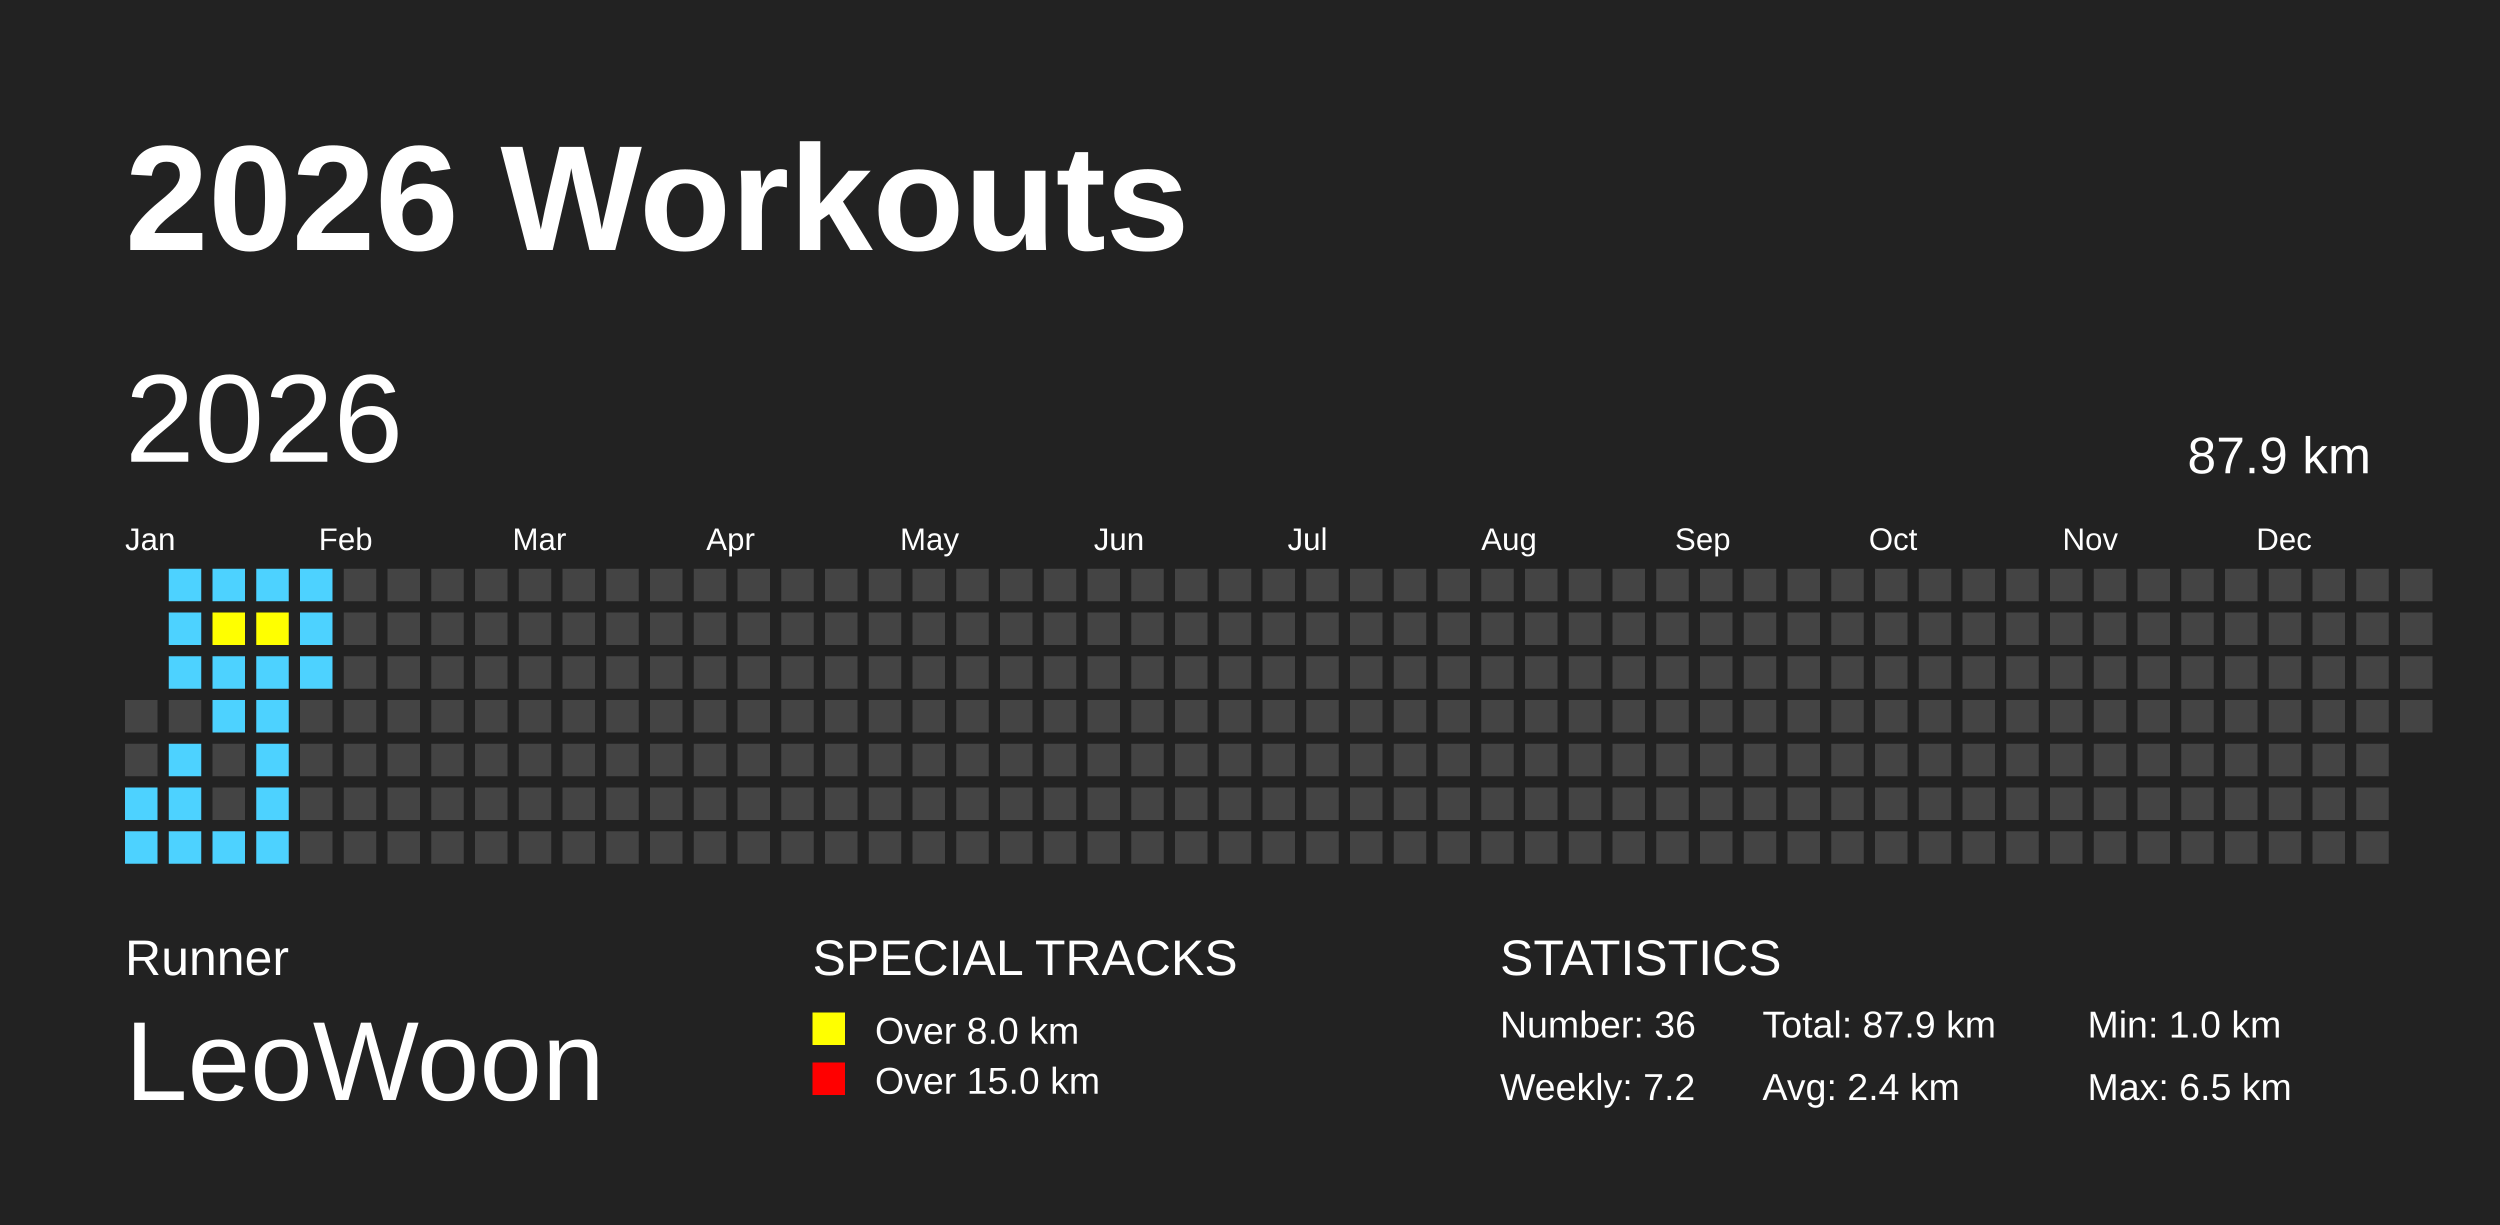
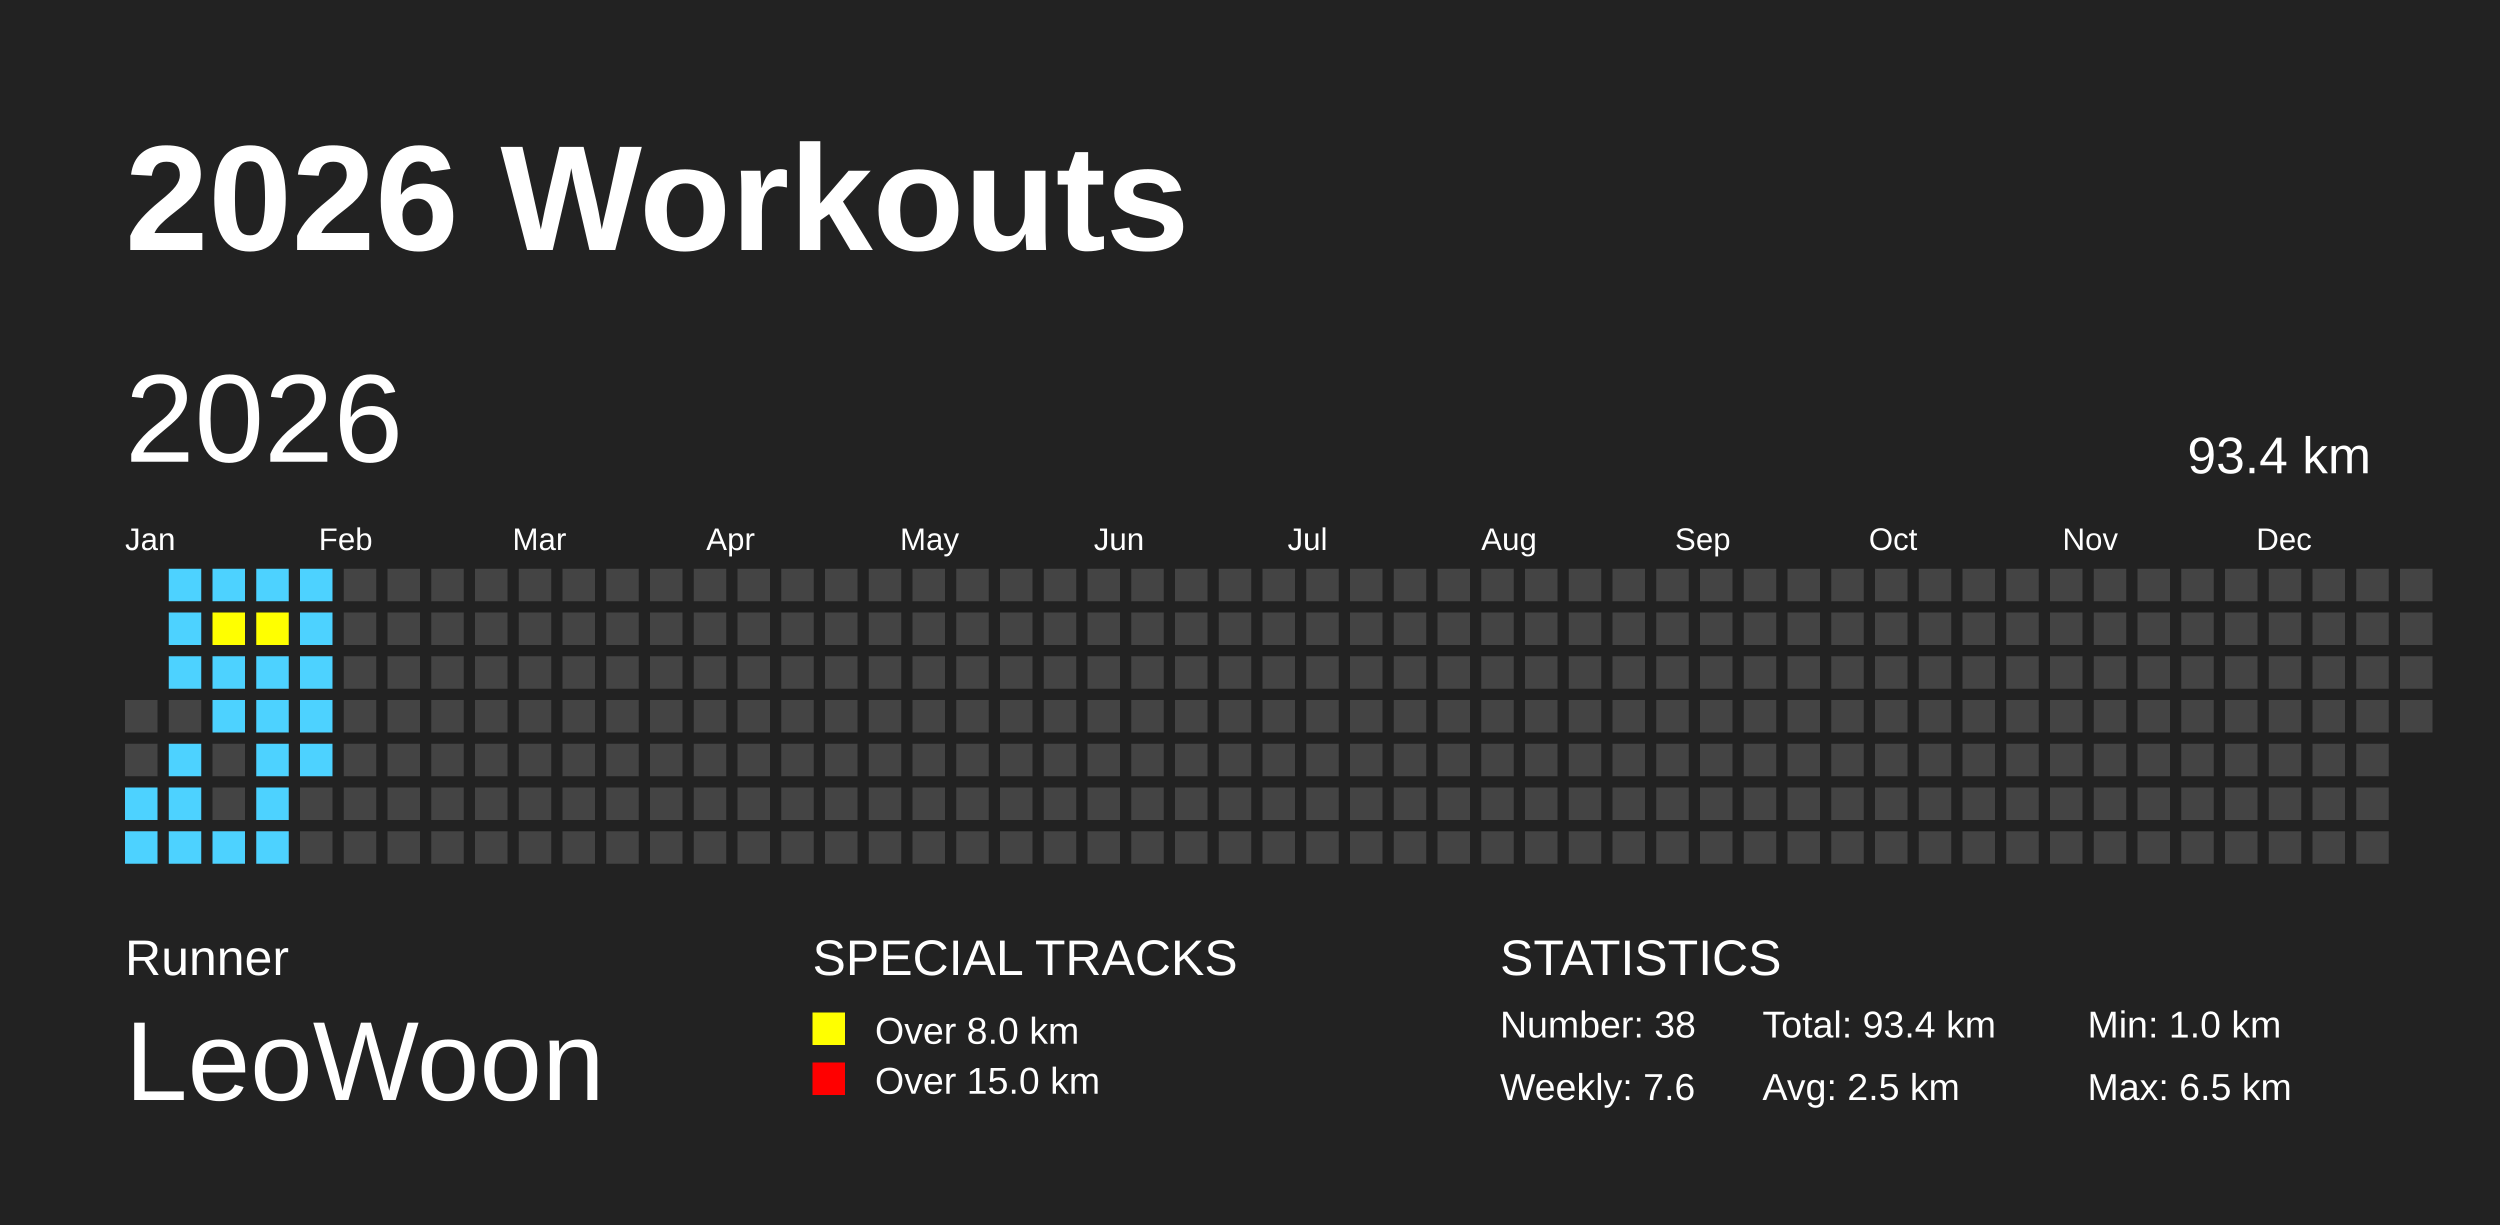
<svg xmlns="http://www.w3.org/2000/svg" baseProfile="full" height="98mm" version="1.1" viewBox="0,0,200,98" width="200mm">
  <defs />
  <rect fill="#222222" height="98" width="200" x="0" y="0" />
  <text fill="#FFFFFF" style="font-size:12px; font-family:Arial; font-weight:bold;" x="10" y="20">2026 Workouts</text>
  <text fill="#FFFFFF" style="font-size:4px; font-family:Arial" x="10" y="78">Runner</text>
  <text fill="#FFFFFF" style="font-size:9px; font-family:Arial" x="10" y="88">LeoWoon</text>
  <text fill="#FFFFFF" style="font-size:4px; font-family:Arial" x="65" y="78">SPECIAL TRACKS</text>
  <rect fill="yellow" height="2.6" width="2.6" x="65" y="81" />
  <text fill="#FFFFFF" style="font-size:3px; font-family:Arial" x="70" y="83.5">Over 8.0 km</text>
  <rect fill="red" height="2.6" width="2.6" x="65" y="85" />
  <text fill="#FFFFFF" style="font-size:3px; font-family:Arial" x="70" y="87.5">Over 15.0 km</text>
  <text fill="#FFFFFF" style="font-size:4px; font-family:Arial" x="120" y="78">STATISTICS</text>
-   <text fill="#FFFFFF" style="font-size:3px; font-family:Arial" x="120" y="83">Number: 36</text>
-   <text fill="#FFFFFF" style="font-size:3px; font-family:Arial" x="120" y="88">Weekly: 7.2</text>
-   <text fill="#FFFFFF" style="font-size:3px; font-family:Arial" x="141" y="83">Total: 87.9 km</text>
-   <text fill="#FFFFFF" style="font-size:3px; font-family:Arial" x="141" y="88">Avg: 2.4 km</text>
+   <text fill="#FFFFFF" style="font-size:3px; font-family:Arial" x="120" y="83">Number: 38</text>
+   <text fill="#FFFFFF" style="font-size:3px; font-family:Arial" x="120" y="88">Weekly: 7.6</text>
+   <text fill="#FFFFFF" style="font-size:3px; font-family:Arial" x="141" y="83">Total: 93.4 km</text>
+   <text fill="#FFFFFF" style="font-size:3px; font-family:Arial" x="141" y="88">Avg: 2.5 km</text>
  <text fill="#FFFFFF" style="font-size:3px; font-family:Arial" x="167" y="83">Min: 1.0 km</text>
  <text fill="#FFFFFF" style="font-size:3px; font-family:Arial" x="167" y="88">Max: 6.5 km</text>
  <text dominant-baseline="hanging" fill="#FFFFFF" style="font-size:10.0px; font-family:Arial;" x="10" y="30">2026</text>
-   <text dominant-baseline="hanging" fill="#FFFFFF" style="font-size:4.125px; font-family:Arial;" x="175" y="35">87.9 km</text>
+   <text dominant-baseline="hanging" fill="#FFFFFF" style="font-size:4.125px; font-family:Arial;" x="175" y="35">93.4 km</text>
  <text fill="#FFFFFF" style="font-size:2.5px; font-family:Arial" x="10.0" y="44">Jan</text>
  <text fill="#FFFFFF" style="font-size:2.5px; font-family:Arial" x="25.5" y="44">Feb</text>
  <text fill="#FFFFFF" style="font-size:2.5px; font-family:Arial" x="41.0" y="44">Mar</text>
  <text fill="#FFFFFF" style="font-size:2.5px; font-family:Arial" x="56.5" y="44">Apr</text>
  <text fill="#FFFFFF" style="font-size:2.5px; font-family:Arial" x="72.0" y="44">May</text>
  <text fill="#FFFFFF" style="font-size:2.5px; font-family:Arial" x="87.5" y="44">Jun</text>
  <text fill="#FFFFFF" style="font-size:2.5px; font-family:Arial" x="103.0" y="44">Jul</text>
  <text fill="#FFFFFF" style="font-size:2.5px; font-family:Arial" x="118.5" y="44">Aug</text>
  <text fill="#FFFFFF" style="font-size:2.5px; font-family:Arial" x="134.0" y="44">Sep</text>
  <text fill="#FFFFFF" style="font-size:2.5px; font-family:Arial" x="149.5" y="44">Oct</text>
  <text fill="#FFFFFF" style="font-size:2.5px; font-family:Arial" x="165.0" y="44">Nov</text>
  <text fill="#FFFFFF" style="font-size:2.5px; font-family:Arial" x="180.5" y="44">Dec</text>
  <rect fill="#444444" height="2.6" width="2.6" x="10.0" y="56.0" />
  <rect fill="#444444" height="2.6" width="2.6" x="10.0" y="59.5" />
  <rect fill="#4DD2FF" height="2.6" width="2.6" x="10.0" y="63.0" />
  <rect fill="#4DD2FF" height="2.6" width="2.6" x="10.0" y="66.5" />
  <rect fill="#4DD2FF" height="2.6" width="2.6" x="13.5" y="45.5" />
  <rect fill="#4DD2FF" height="2.6" width="2.6" x="13.5" y="49.0" />
  <rect fill="#4DD2FF" height="2.6" width="2.6" x="13.5" y="52.5" />
  <rect fill="#444444" height="2.6" width="2.6" x="13.5" y="56.0" />
  <rect fill="#4DD2FF" height="2.6" width="2.6" x="13.5" y="59.5" />
  <rect fill="#4DD2FF" height="2.6" width="2.6" x="13.5" y="63.0" />
  <rect fill="#4DD2FF" height="2.6" width="2.6" x="13.5" y="66.5" />
  <rect fill="#4DD2FF" height="2.6" width="2.6" x="17.0" y="45.5" />
  <rect fill="yellow" height="2.6" width="2.6" x="17.0" y="49.0" />
  <rect fill="#4DD2FF" height="2.6" width="2.6" x="17.0" y="52.5" />
  <rect fill="#4DD2FF" height="2.6" width="2.6" x="17.0" y="56.0" />
  <rect fill="#444444" height="2.6" width="2.6" x="17.0" y="59.5" />
  <rect fill="#444444" height="2.6" width="2.6" x="17.0" y="63.0" />
  <rect fill="#4DD2FF" height="2.6" width="2.6" x="17.0" y="66.5" />
  <rect fill="#4DD2FF" height="2.6" width="2.6" x="20.5" y="45.5" />
  <rect fill="yellow" height="2.6" width="2.6" x="20.5" y="49.0" />
  <rect fill="#4DD2FF" height="2.6" width="2.6" x="20.5" y="52.5" />
  <rect fill="#4DD2FF" height="2.6" width="2.6" x="20.5" y="56.0" />
  <rect fill="#4DD2FF" height="2.6" width="2.6" x="20.5" y="59.5" />
  <rect fill="#4DD2FF" height="2.6" width="2.6" x="20.5" y="63.0" />
  <rect fill="#4DD2FF" height="2.6" width="2.6" x="20.5" y="66.5" />
  <rect fill="#4DD2FF" height="2.6" width="2.6" x="24.0" y="45.5" />
  <rect fill="#4DD2FF" height="2.6" width="2.6" x="24.0" y="49.0" />
  <rect fill="#4DD2FF" height="2.6" width="2.6" x="24.0" y="52.5" />
-   <rect fill="#444444" height="2.6" width="2.6" x="24.0" y="56.0" />
-   <rect fill="#444444" height="2.6" width="2.6" x="24.0" y="59.5" />
+   <rect fill="#4DD2FF" height="2.6" width="2.6" x="24.0" y="56.0" />
+   <rect fill="#4DD2FF" height="2.6" width="2.6" x="24.0" y="59.5" />
  <rect fill="#444444" height="2.6" width="2.6" x="24.0" y="63.0" />
  <rect fill="#444444" height="2.6" width="2.6" x="24.0" y="66.5" />
  <rect fill="#444444" height="2.6" width="2.6" x="27.5" y="45.5" />
  <rect fill="#444444" height="2.6" width="2.6" x="27.5" y="49.0" />
  <rect fill="#444444" height="2.6" width="2.6" x="27.5" y="52.5" />
  <rect fill="#444444" height="2.6" width="2.6" x="27.5" y="56.0" />
  <rect fill="#444444" height="2.6" width="2.6" x="27.5" y="59.5" />
  <rect fill="#444444" height="2.6" width="2.6" x="27.5" y="63.0" />
  <rect fill="#444444" height="2.6" width="2.6" x="27.5" y="66.5" />
  <rect fill="#444444" height="2.6" width="2.6" x="31.0" y="45.5" />
  <rect fill="#444444" height="2.6" width="2.6" x="31.0" y="49.0" />
  <rect fill="#444444" height="2.6" width="2.6" x="31.0" y="52.5" />
  <rect fill="#444444" height="2.6" width="2.6" x="31.0" y="56.0" />
  <rect fill="#444444" height="2.6" width="2.6" x="31.0" y="59.5" />
  <rect fill="#444444" height="2.6" width="2.6" x="31.0" y="63.0" />
  <rect fill="#444444" height="2.6" width="2.6" x="31.0" y="66.5" />
  <rect fill="#444444" height="2.6" width="2.6" x="34.5" y="45.5" />
  <rect fill="#444444" height="2.6" width="2.6" x="34.5" y="49.0" />
  <rect fill="#444444" height="2.6" width="2.6" x="34.5" y="52.5" />
  <rect fill="#444444" height="2.6" width="2.6" x="34.5" y="56.0" />
  <rect fill="#444444" height="2.6" width="2.6" x="34.5" y="59.5" />
  <rect fill="#444444" height="2.6" width="2.6" x="34.5" y="63.0" />
  <rect fill="#444444" height="2.6" width="2.6" x="34.5" y="66.5" />
  <rect fill="#444444" height="2.6" width="2.6" x="38.0" y="45.5" />
  <rect fill="#444444" height="2.6" width="2.6" x="38.0" y="49.0" />
  <rect fill="#444444" height="2.6" width="2.6" x="38.0" y="52.5" />
  <rect fill="#444444" height="2.6" width="2.6" x="38.0" y="56.0" />
  <rect fill="#444444" height="2.6" width="2.6" x="38.0" y="59.5" />
  <rect fill="#444444" height="2.6" width="2.6" x="38.0" y="63.0" />
  <rect fill="#444444" height="2.6" width="2.6" x="38.0" y="66.5" />
  <rect fill="#444444" height="2.6" width="2.6" x="41.5" y="45.5" />
  <rect fill="#444444" height="2.6" width="2.6" x="41.5" y="49.0" />
  <rect fill="#444444" height="2.6" width="2.6" x="41.5" y="52.5" />
  <rect fill="#444444" height="2.6" width="2.6" x="41.5" y="56.0" />
  <rect fill="#444444" height="2.6" width="2.6" x="41.5" y="59.5" />
  <rect fill="#444444" height="2.6" width="2.6" x="41.5" y="63.0" />
  <rect fill="#444444" height="2.6" width="2.6" x="41.5" y="66.5" />
  <rect fill="#444444" height="2.6" width="2.6" x="45.0" y="45.5" />
  <rect fill="#444444" height="2.6" width="2.6" x="45.0" y="49.0" />
  <rect fill="#444444" height="2.6" width="2.6" x="45.0" y="52.5" />
  <rect fill="#444444" height="2.6" width="2.6" x="45.0" y="56.0" />
  <rect fill="#444444" height="2.6" width="2.6" x="45.0" y="59.5" />
  <rect fill="#444444" height="2.6" width="2.6" x="45.0" y="63.0" />
  <rect fill="#444444" height="2.6" width="2.6" x="45.0" y="66.5" />
  <rect fill="#444444" height="2.6" width="2.6" x="48.5" y="45.5" />
  <rect fill="#444444" height="2.6" width="2.6" x="48.5" y="49.0" />
  <rect fill="#444444" height="2.6" width="2.6" x="48.5" y="52.5" />
  <rect fill="#444444" height="2.6" width="2.6" x="48.5" y="56.0" />
  <rect fill="#444444" height="2.6" width="2.6" x="48.5" y="59.5" />
  <rect fill="#444444" height="2.6" width="2.6" x="48.5" y="63.0" />
  <rect fill="#444444" height="2.6" width="2.6" x="48.5" y="66.5" />
  <rect fill="#444444" height="2.6" width="2.6" x="52.0" y="45.5" />
  <rect fill="#444444" height="2.6" width="2.6" x="52.0" y="49.0" />
  <rect fill="#444444" height="2.6" width="2.6" x="52.0" y="52.5" />
  <rect fill="#444444" height="2.6" width="2.6" x="52.0" y="56.0" />
  <rect fill="#444444" height="2.6" width="2.6" x="52.0" y="59.5" />
  <rect fill="#444444" height="2.6" width="2.6" x="52.0" y="63.0" />
  <rect fill="#444444" height="2.6" width="2.6" x="52.0" y="66.5" />
  <rect fill="#444444" height="2.6" width="2.6" x="55.5" y="45.5" />
  <rect fill="#444444" height="2.6" width="2.6" x="55.5" y="49.0" />
  <rect fill="#444444" height="2.6" width="2.6" x="55.5" y="52.5" />
  <rect fill="#444444" height="2.6" width="2.6" x="55.5" y="56.0" />
  <rect fill="#444444" height="2.6" width="2.6" x="55.5" y="59.5" />
  <rect fill="#444444" height="2.6" width="2.6" x="55.5" y="63.0" />
  <rect fill="#444444" height="2.6" width="2.6" x="55.5" y="66.5" />
  <rect fill="#444444" height="2.6" width="2.6" x="59.0" y="45.5" />
  <rect fill="#444444" height="2.6" width="2.6" x="59.0" y="49.0" />
  <rect fill="#444444" height="2.6" width="2.6" x="59.0" y="52.5" />
  <rect fill="#444444" height="2.6" width="2.6" x="59.0" y="56.0" />
  <rect fill="#444444" height="2.6" width="2.6" x="59.0" y="59.5" />
  <rect fill="#444444" height="2.6" width="2.6" x="59.0" y="63.0" />
  <rect fill="#444444" height="2.6" width="2.6" x="59.0" y="66.5" />
  <rect fill="#444444" height="2.6" width="2.6" x="62.5" y="45.5" />
  <rect fill="#444444" height="2.6" width="2.6" x="62.5" y="49.0" />
  <rect fill="#444444" height="2.6" width="2.6" x="62.5" y="52.5" />
  <rect fill="#444444" height="2.6" width="2.6" x="62.5" y="56.0" />
  <rect fill="#444444" height="2.6" width="2.6" x="62.5" y="59.5" />
  <rect fill="#444444" height="2.6" width="2.6" x="62.5" y="63.0" />
  <rect fill="#444444" height="2.6" width="2.6" x="62.5" y="66.5" />
  <rect fill="#444444" height="2.6" width="2.6" x="66.0" y="45.5" />
  <rect fill="#444444" height="2.6" width="2.6" x="66.0" y="49.0" />
  <rect fill="#444444" height="2.6" width="2.6" x="66.0" y="52.5" />
  <rect fill="#444444" height="2.6" width="2.6" x="66.0" y="56.0" />
  <rect fill="#444444" height="2.6" width="2.6" x="66.0" y="59.5" />
  <rect fill="#444444" height="2.6" width="2.6" x="66.0" y="63.0" />
  <rect fill="#444444" height="2.6" width="2.6" x="66.0" y="66.5" />
  <rect fill="#444444" height="2.6" width="2.6" x="69.5" y="45.5" />
  <rect fill="#444444" height="2.6" width="2.6" x="69.5" y="49.0" />
  <rect fill="#444444" height="2.6" width="2.6" x="69.5" y="52.5" />
  <rect fill="#444444" height="2.6" width="2.6" x="69.5" y="56.0" />
  <rect fill="#444444" height="2.6" width="2.6" x="69.5" y="59.5" />
  <rect fill="#444444" height="2.6" width="2.6" x="69.5" y="63.0" />
  <rect fill="#444444" height="2.6" width="2.6" x="69.5" y="66.5" />
  <rect fill="#444444" height="2.6" width="2.6" x="73.0" y="45.5" />
  <rect fill="#444444" height="2.6" width="2.6" x="73.0" y="49.0" />
  <rect fill="#444444" height="2.6" width="2.6" x="73.0" y="52.5" />
  <rect fill="#444444" height="2.6" width="2.6" x="73.0" y="56.0" />
  <rect fill="#444444" height="2.6" width="2.6" x="73.0" y="59.5" />
  <rect fill="#444444" height="2.6" width="2.6" x="73.0" y="63.0" />
  <rect fill="#444444" height="2.6" width="2.6" x="73.0" y="66.5" />
  <rect fill="#444444" height="2.6" width="2.6" x="76.5" y="45.5" />
  <rect fill="#444444" height="2.6" width="2.6" x="76.5" y="49.0" />
  <rect fill="#444444" height="2.6" width="2.6" x="76.5" y="52.5" />
  <rect fill="#444444" height="2.6" width="2.6" x="76.5" y="56.0" />
  <rect fill="#444444" height="2.6" width="2.6" x="76.5" y="59.5" />
  <rect fill="#444444" height="2.6" width="2.6" x="76.5" y="63.0" />
  <rect fill="#444444" height="2.6" width="2.6" x="76.5" y="66.5" />
  <rect fill="#444444" height="2.6" width="2.6" x="80.0" y="45.5" />
  <rect fill="#444444" height="2.6" width="2.6" x="80.0" y="49.0" />
  <rect fill="#444444" height="2.6" width="2.6" x="80.0" y="52.5" />
  <rect fill="#444444" height="2.6" width="2.6" x="80.0" y="56.0" />
  <rect fill="#444444" height="2.6" width="2.6" x="80.0" y="59.5" />
  <rect fill="#444444" height="2.6" width="2.6" x="80.0" y="63.0" />
  <rect fill="#444444" height="2.6" width="2.6" x="80.0" y="66.5" />
  <rect fill="#444444" height="2.6" width="2.6" x="83.5" y="45.5" />
  <rect fill="#444444" height="2.6" width="2.6" x="83.5" y="49.0" />
  <rect fill="#444444" height="2.6" width="2.6" x="83.5" y="52.5" />
  <rect fill="#444444" height="2.6" width="2.6" x="83.5" y="56.0" />
  <rect fill="#444444" height="2.6" width="2.6" x="83.5" y="59.5" />
  <rect fill="#444444" height="2.6" width="2.6" x="83.5" y="63.0" />
  <rect fill="#444444" height="2.6" width="2.6" x="83.5" y="66.5" />
  <rect fill="#444444" height="2.6" width="2.6" x="87.0" y="45.5" />
  <rect fill="#444444" height="2.6" width="2.6" x="87.0" y="49.0" />
  <rect fill="#444444" height="2.6" width="2.6" x="87.0" y="52.5" />
  <rect fill="#444444" height="2.6" width="2.6" x="87.0" y="56.0" />
  <rect fill="#444444" height="2.6" width="2.6" x="87.0" y="59.5" />
  <rect fill="#444444" height="2.6" width="2.6" x="87.0" y="63.0" />
  <rect fill="#444444" height="2.6" width="2.6" x="87.0" y="66.5" />
  <rect fill="#444444" height="2.6" width="2.6" x="90.5" y="45.5" />
  <rect fill="#444444" height="2.6" width="2.6" x="90.5" y="49.0" />
  <rect fill="#444444" height="2.6" width="2.6" x="90.5" y="52.5" />
  <rect fill="#444444" height="2.6" width="2.6" x="90.5" y="56.0" />
  <rect fill="#444444" height="2.6" width="2.6" x="90.5" y="59.5" />
  <rect fill="#444444" height="2.6" width="2.6" x="90.5" y="63.0" />
  <rect fill="#444444" height="2.6" width="2.6" x="90.5" y="66.5" />
  <rect fill="#444444" height="2.6" width="2.6" x="94.0" y="45.5" />
  <rect fill="#444444" height="2.6" width="2.6" x="94.0" y="49.0" />
  <rect fill="#444444" height="2.6" width="2.6" x="94.0" y="52.5" />
  <rect fill="#444444" height="2.6" width="2.6" x="94.0" y="56.0" />
  <rect fill="#444444" height="2.6" width="2.6" x="94.0" y="59.5" />
  <rect fill="#444444" height="2.6" width="2.6" x="94.0" y="63.0" />
  <rect fill="#444444" height="2.6" width="2.6" x="94.0" y="66.5" />
  <rect fill="#444444" height="2.6" width="2.6" x="97.5" y="45.5" />
  <rect fill="#444444" height="2.6" width="2.6" x="97.5" y="49.0" />
  <rect fill="#444444" height="2.6" width="2.6" x="97.5" y="52.5" />
  <rect fill="#444444" height="2.6" width="2.6" x="97.5" y="56.0" />
  <rect fill="#444444" height="2.6" width="2.6" x="97.5" y="59.5" />
  <rect fill="#444444" height="2.6" width="2.6" x="97.5" y="63.0" />
  <rect fill="#444444" height="2.6" width="2.6" x="97.5" y="66.5" />
  <rect fill="#444444" height="2.6" width="2.6" x="101.0" y="45.5" />
  <rect fill="#444444" height="2.6" width="2.6" x="101.0" y="49.0" />
  <rect fill="#444444" height="2.6" width="2.6" x="101.0" y="52.5" />
  <rect fill="#444444" height="2.6" width="2.6" x="101.0" y="56.0" />
  <rect fill="#444444" height="2.6" width="2.6" x="101.0" y="59.5" />
  <rect fill="#444444" height="2.6" width="2.6" x="101.0" y="63.0" />
  <rect fill="#444444" height="2.6" width="2.6" x="101.0" y="66.5" />
  <rect fill="#444444" height="2.6" width="2.6" x="104.5" y="45.5" />
  <rect fill="#444444" height="2.6" width="2.6" x="104.5" y="49.0" />
  <rect fill="#444444" height="2.6" width="2.6" x="104.5" y="52.5" />
  <rect fill="#444444" height="2.6" width="2.6" x="104.5" y="56.0" />
  <rect fill="#444444" height="2.6" width="2.6" x="104.5" y="59.5" />
  <rect fill="#444444" height="2.6" width="2.6" x="104.5" y="63.0" />
  <rect fill="#444444" height="2.6" width="2.6" x="104.5" y="66.5" />
  <rect fill="#444444" height="2.6" width="2.6" x="108.0" y="45.5" />
  <rect fill="#444444" height="2.6" width="2.6" x="108.0" y="49.0" />
  <rect fill="#444444" height="2.6" width="2.6" x="108.0" y="52.5" />
  <rect fill="#444444" height="2.6" width="2.6" x="108.0" y="56.0" />
  <rect fill="#444444" height="2.6" width="2.6" x="108.0" y="59.5" />
  <rect fill="#444444" height="2.6" width="2.6" x="108.0" y="63.0" />
  <rect fill="#444444" height="2.6" width="2.6" x="108.0" y="66.5" />
  <rect fill="#444444" height="2.6" width="2.6" x="111.5" y="45.5" />
  <rect fill="#444444" height="2.6" width="2.6" x="111.5" y="49.0" />
  <rect fill="#444444" height="2.6" width="2.6" x="111.5" y="52.5" />
  <rect fill="#444444" height="2.6" width="2.6" x="111.5" y="56.0" />
  <rect fill="#444444" height="2.6" width="2.6" x="111.5" y="59.5" />
  <rect fill="#444444" height="2.6" width="2.6" x="111.5" y="63.0" />
  <rect fill="#444444" height="2.6" width="2.6" x="111.5" y="66.5" />
  <rect fill="#444444" height="2.6" width="2.6" x="115.0" y="45.5" />
  <rect fill="#444444" height="2.6" width="2.6" x="115.0" y="49.0" />
  <rect fill="#444444" height="2.6" width="2.6" x="115.0" y="52.5" />
  <rect fill="#444444" height="2.6" width="2.6" x="115.0" y="56.0" />
  <rect fill="#444444" height="2.6" width="2.6" x="115.0" y="59.5" />
  <rect fill="#444444" height="2.6" width="2.6" x="115.0" y="63.0" />
  <rect fill="#444444" height="2.6" width="2.6" x="115.0" y="66.5" />
  <rect fill="#444444" height="2.6" width="2.6" x="118.5" y="45.5" />
  <rect fill="#444444" height="2.6" width="2.6" x="118.5" y="49.0" />
  <rect fill="#444444" height="2.6" width="2.6" x="118.5" y="52.5" />
  <rect fill="#444444" height="2.6" width="2.6" x="118.5" y="56.0" />
  <rect fill="#444444" height="2.6" width="2.6" x="118.5" y="59.5" />
  <rect fill="#444444" height="2.6" width="2.6" x="118.5" y="63.0" />
  <rect fill="#444444" height="2.6" width="2.6" x="118.5" y="66.5" />
  <rect fill="#444444" height="2.6" width="2.6" x="122.0" y="45.5" />
  <rect fill="#444444" height="2.6" width="2.6" x="122.0" y="49.0" />
  <rect fill="#444444" height="2.6" width="2.6" x="122.0" y="52.5" />
  <rect fill="#444444" height="2.6" width="2.6" x="122.0" y="56.0" />
  <rect fill="#444444" height="2.6" width="2.6" x="122.0" y="59.5" />
  <rect fill="#444444" height="2.6" width="2.6" x="122.0" y="63.0" />
  <rect fill="#444444" height="2.6" width="2.6" x="122.0" y="66.5" />
  <rect fill="#444444" height="2.6" width="2.6" x="125.5" y="45.5" />
  <rect fill="#444444" height="2.6" width="2.6" x="125.5" y="49.0" />
  <rect fill="#444444" height="2.6" width="2.6" x="125.5" y="52.5" />
  <rect fill="#444444" height="2.6" width="2.6" x="125.5" y="56.0" />
  <rect fill="#444444" height="2.6" width="2.6" x="125.5" y="59.5" />
  <rect fill="#444444" height="2.6" width="2.6" x="125.5" y="63.0" />
  <rect fill="#444444" height="2.6" width="2.6" x="125.5" y="66.5" />
  <rect fill="#444444" height="2.6" width="2.6" x="129.0" y="45.5" />
  <rect fill="#444444" height="2.6" width="2.6" x="129.0" y="49.0" />
  <rect fill="#444444" height="2.6" width="2.6" x="129.0" y="52.5" />
  <rect fill="#444444" height="2.6" width="2.6" x="129.0" y="56.0" />
  <rect fill="#444444" height="2.6" width="2.6" x="129.0" y="59.5" />
  <rect fill="#444444" height="2.6" width="2.6" x="129.0" y="63.0" />
  <rect fill="#444444" height="2.6" width="2.6" x="129.0" y="66.5" />
  <rect fill="#444444" height="2.6" width="2.6" x="132.5" y="45.5" />
  <rect fill="#444444" height="2.6" width="2.6" x="132.5" y="49.0" />
  <rect fill="#444444" height="2.6" width="2.6" x="132.5" y="52.5" />
  <rect fill="#444444" height="2.6" width="2.6" x="132.5" y="56.0" />
  <rect fill="#444444" height="2.6" width="2.6" x="132.5" y="59.5" />
  <rect fill="#444444" height="2.6" width="2.6" x="132.5" y="63.0" />
  <rect fill="#444444" height="2.6" width="2.6" x="132.5" y="66.5" />
  <rect fill="#444444" height="2.6" width="2.6" x="136.0" y="45.5" />
  <rect fill="#444444" height="2.6" width="2.6" x="136.0" y="49.0" />
  <rect fill="#444444" height="2.6" width="2.6" x="136.0" y="52.5" />
  <rect fill="#444444" height="2.6" width="2.6" x="136.0" y="56.0" />
  <rect fill="#444444" height="2.6" width="2.6" x="136.0" y="59.5" />
  <rect fill="#444444" height="2.6" width="2.6" x="136.0" y="63.0" />
  <rect fill="#444444" height="2.6" width="2.6" x="136.0" y="66.5" />
  <rect fill="#444444" height="2.6" width="2.6" x="139.5" y="45.5" />
  <rect fill="#444444" height="2.6" width="2.6" x="139.5" y="49.0" />
  <rect fill="#444444" height="2.6" width="2.6" x="139.5" y="52.5" />
  <rect fill="#444444" height="2.6" width="2.6" x="139.5" y="56.0" />
  <rect fill="#444444" height="2.6" width="2.6" x="139.5" y="59.5" />
  <rect fill="#444444" height="2.6" width="2.6" x="139.5" y="63.0" />
  <rect fill="#444444" height="2.6" width="2.6" x="139.5" y="66.5" />
  <rect fill="#444444" height="2.6" width="2.6" x="143.0" y="45.5" />
  <rect fill="#444444" height="2.6" width="2.6" x="143.0" y="49.0" />
  <rect fill="#444444" height="2.6" width="2.6" x="143.0" y="52.5" />
  <rect fill="#444444" height="2.6" width="2.6" x="143.0" y="56.0" />
  <rect fill="#444444" height="2.6" width="2.6" x="143.0" y="59.5" />
  <rect fill="#444444" height="2.6" width="2.6" x="143.0" y="63.0" />
  <rect fill="#444444" height="2.6" width="2.6" x="143.0" y="66.5" />
  <rect fill="#444444" height="2.6" width="2.6" x="146.5" y="45.5" />
  <rect fill="#444444" height="2.6" width="2.6" x="146.5" y="49.0" />
  <rect fill="#444444" height="2.6" width="2.6" x="146.5" y="52.5" />
  <rect fill="#444444" height="2.6" width="2.6" x="146.5" y="56.0" />
  <rect fill="#444444" height="2.6" width="2.6" x="146.5" y="59.5" />
  <rect fill="#444444" height="2.6" width="2.6" x="146.5" y="63.0" />
  <rect fill="#444444" height="2.6" width="2.6" x="146.5" y="66.5" />
  <rect fill="#444444" height="2.6" width="2.6" x="150.0" y="45.5" />
  <rect fill="#444444" height="2.6" width="2.6" x="150.0" y="49.0" />
  <rect fill="#444444" height="2.6" width="2.6" x="150.0" y="52.5" />
  <rect fill="#444444" height="2.6" width="2.6" x="150.0" y="56.0" />
  <rect fill="#444444" height="2.6" width="2.6" x="150.0" y="59.5" />
  <rect fill="#444444" height="2.6" width="2.6" x="150.0" y="63.0" />
  <rect fill="#444444" height="2.6" width="2.6" x="150.0" y="66.5" />
  <rect fill="#444444" height="2.6" width="2.6" x="153.5" y="45.5" />
  <rect fill="#444444" height="2.6" width="2.6" x="153.5" y="49.0" />
  <rect fill="#444444" height="2.6" width="2.6" x="153.5" y="52.5" />
  <rect fill="#444444" height="2.6" width="2.6" x="153.5" y="56.0" />
  <rect fill="#444444" height="2.6" width="2.6" x="153.5" y="59.5" />
  <rect fill="#444444" height="2.6" width="2.6" x="153.5" y="63.0" />
  <rect fill="#444444" height="2.6" width="2.6" x="153.5" y="66.5" />
  <rect fill="#444444" height="2.6" width="2.6" x="157.0" y="45.5" />
  <rect fill="#444444" height="2.6" width="2.6" x="157.0" y="49.0" />
  <rect fill="#444444" height="2.6" width="2.6" x="157.0" y="52.5" />
  <rect fill="#444444" height="2.6" width="2.6" x="157.0" y="56.0" />
  <rect fill="#444444" height="2.6" width="2.6" x="157.0" y="59.5" />
  <rect fill="#444444" height="2.6" width="2.6" x="157.0" y="63.0" />
  <rect fill="#444444" height="2.6" width="2.6" x="157.0" y="66.5" />
  <rect fill="#444444" height="2.6" width="2.6" x="160.5" y="45.5" />
  <rect fill="#444444" height="2.6" width="2.6" x="160.5" y="49.0" />
  <rect fill="#444444" height="2.6" width="2.6" x="160.5" y="52.5" />
  <rect fill="#444444" height="2.6" width="2.6" x="160.5" y="56.0" />
  <rect fill="#444444" height="2.6" width="2.6" x="160.5" y="59.5" />
  <rect fill="#444444" height="2.6" width="2.6" x="160.5" y="63.0" />
  <rect fill="#444444" height="2.6" width="2.6" x="160.5" y="66.5" />
  <rect fill="#444444" height="2.6" width="2.6" x="164.0" y="45.5" />
  <rect fill="#444444" height="2.6" width="2.6" x="164.0" y="49.0" />
  <rect fill="#444444" height="2.6" width="2.6" x="164.0" y="52.5" />
  <rect fill="#444444" height="2.6" width="2.6" x="164.0" y="56.0" />
  <rect fill="#444444" height="2.6" width="2.6" x="164.0" y="59.5" />
  <rect fill="#444444" height="2.6" width="2.6" x="164.0" y="63.0" />
  <rect fill="#444444" height="2.6" width="2.6" x="164.0" y="66.5" />
  <rect fill="#444444" height="2.6" width="2.6" x="167.5" y="45.5" />
  <rect fill="#444444" height="2.6" width="2.6" x="167.5" y="49.0" />
  <rect fill="#444444" height="2.6" width="2.6" x="167.5" y="52.5" />
  <rect fill="#444444" height="2.6" width="2.6" x="167.5" y="56.0" />
  <rect fill="#444444" height="2.6" width="2.6" x="167.5" y="59.5" />
  <rect fill="#444444" height="2.6" width="2.6" x="167.5" y="63.0" />
  <rect fill="#444444" height="2.6" width="2.6" x="167.5" y="66.5" />
  <rect fill="#444444" height="2.6" width="2.6" x="171.0" y="45.5" />
  <rect fill="#444444" height="2.6" width="2.6" x="171.0" y="49.0" />
  <rect fill="#444444" height="2.6" width="2.6" x="171.0" y="52.5" />
  <rect fill="#444444" height="2.6" width="2.6" x="171.0" y="56.0" />
  <rect fill="#444444" height="2.6" width="2.6" x="171.0" y="59.5" />
  <rect fill="#444444" height="2.6" width="2.6" x="171.0" y="63.0" />
  <rect fill="#444444" height="2.6" width="2.6" x="171.0" y="66.5" />
  <rect fill="#444444" height="2.6" width="2.6" x="174.5" y="45.5" />
  <rect fill="#444444" height="2.6" width="2.6" x="174.5" y="49.0" />
  <rect fill="#444444" height="2.6" width="2.6" x="174.5" y="52.5" />
  <rect fill="#444444" height="2.6" width="2.6" x="174.5" y="56.0" />
  <rect fill="#444444" height="2.6" width="2.6" x="174.5" y="59.5" />
  <rect fill="#444444" height="2.6" width="2.6" x="174.5" y="63.0" />
  <rect fill="#444444" height="2.6" width="2.6" x="174.5" y="66.5" />
  <rect fill="#444444" height="2.6" width="2.6" x="178.0" y="45.5" />
  <rect fill="#444444" height="2.6" width="2.6" x="178.0" y="49.0" />
  <rect fill="#444444" height="2.6" width="2.6" x="178.0" y="52.5" />
  <rect fill="#444444" height="2.6" width="2.6" x="178.0" y="56.0" />
  <rect fill="#444444" height="2.6" width="2.6" x="178.0" y="59.5" />
  <rect fill="#444444" height="2.6" width="2.6" x="178.0" y="63.0" />
  <rect fill="#444444" height="2.6" width="2.6" x="178.0" y="66.5" />
  <rect fill="#444444" height="2.6" width="2.6" x="181.5" y="45.5" />
  <rect fill="#444444" height="2.6" width="2.6" x="181.5" y="49.0" />
  <rect fill="#444444" height="2.6" width="2.6" x="181.5" y="52.5" />
  <rect fill="#444444" height="2.6" width="2.6" x="181.5" y="56.0" />
  <rect fill="#444444" height="2.6" width="2.6" x="181.5" y="59.5" />
  <rect fill="#444444" height="2.6" width="2.6" x="181.5" y="63.0" />
  <rect fill="#444444" height="2.6" width="2.6" x="181.5" y="66.5" />
  <rect fill="#444444" height="2.6" width="2.6" x="185.0" y="45.5" />
  <rect fill="#444444" height="2.6" width="2.6" x="185.0" y="49.0" />
  <rect fill="#444444" height="2.6" width="2.6" x="185.0" y="52.5" />
  <rect fill="#444444" height="2.6" width="2.6" x="185.0" y="56.0" />
  <rect fill="#444444" height="2.6" width="2.6" x="185.0" y="59.5" />
  <rect fill="#444444" height="2.6" width="2.6" x="185.0" y="63.0" />
  <rect fill="#444444" height="2.6" width="2.6" x="185.0" y="66.5" />
  <rect fill="#444444" height="2.6" width="2.6" x="188.5" y="45.5" />
  <rect fill="#444444" height="2.6" width="2.6" x="188.5" y="49.0" />
  <rect fill="#444444" height="2.6" width="2.6" x="188.5" y="52.5" />
  <rect fill="#444444" height="2.6" width="2.6" x="188.5" y="56.0" />
  <rect fill="#444444" height="2.6" width="2.6" x="188.5" y="59.5" />
  <rect fill="#444444" height="2.6" width="2.6" x="188.5" y="63.0" />
  <rect fill="#444444" height="2.6" width="2.6" x="188.5" y="66.5" />
  <rect fill="#444444" height="2.6" width="2.6" x="192.0" y="45.5" />
  <rect fill="#444444" height="2.6" width="2.6" x="192.0" y="49.0" />
  <rect fill="#444444" height="2.6" width="2.6" x="192.0" y="52.5" />
  <rect fill="#444444" height="2.6" width="2.6" x="192.0" y="56.0" />
</svg>
